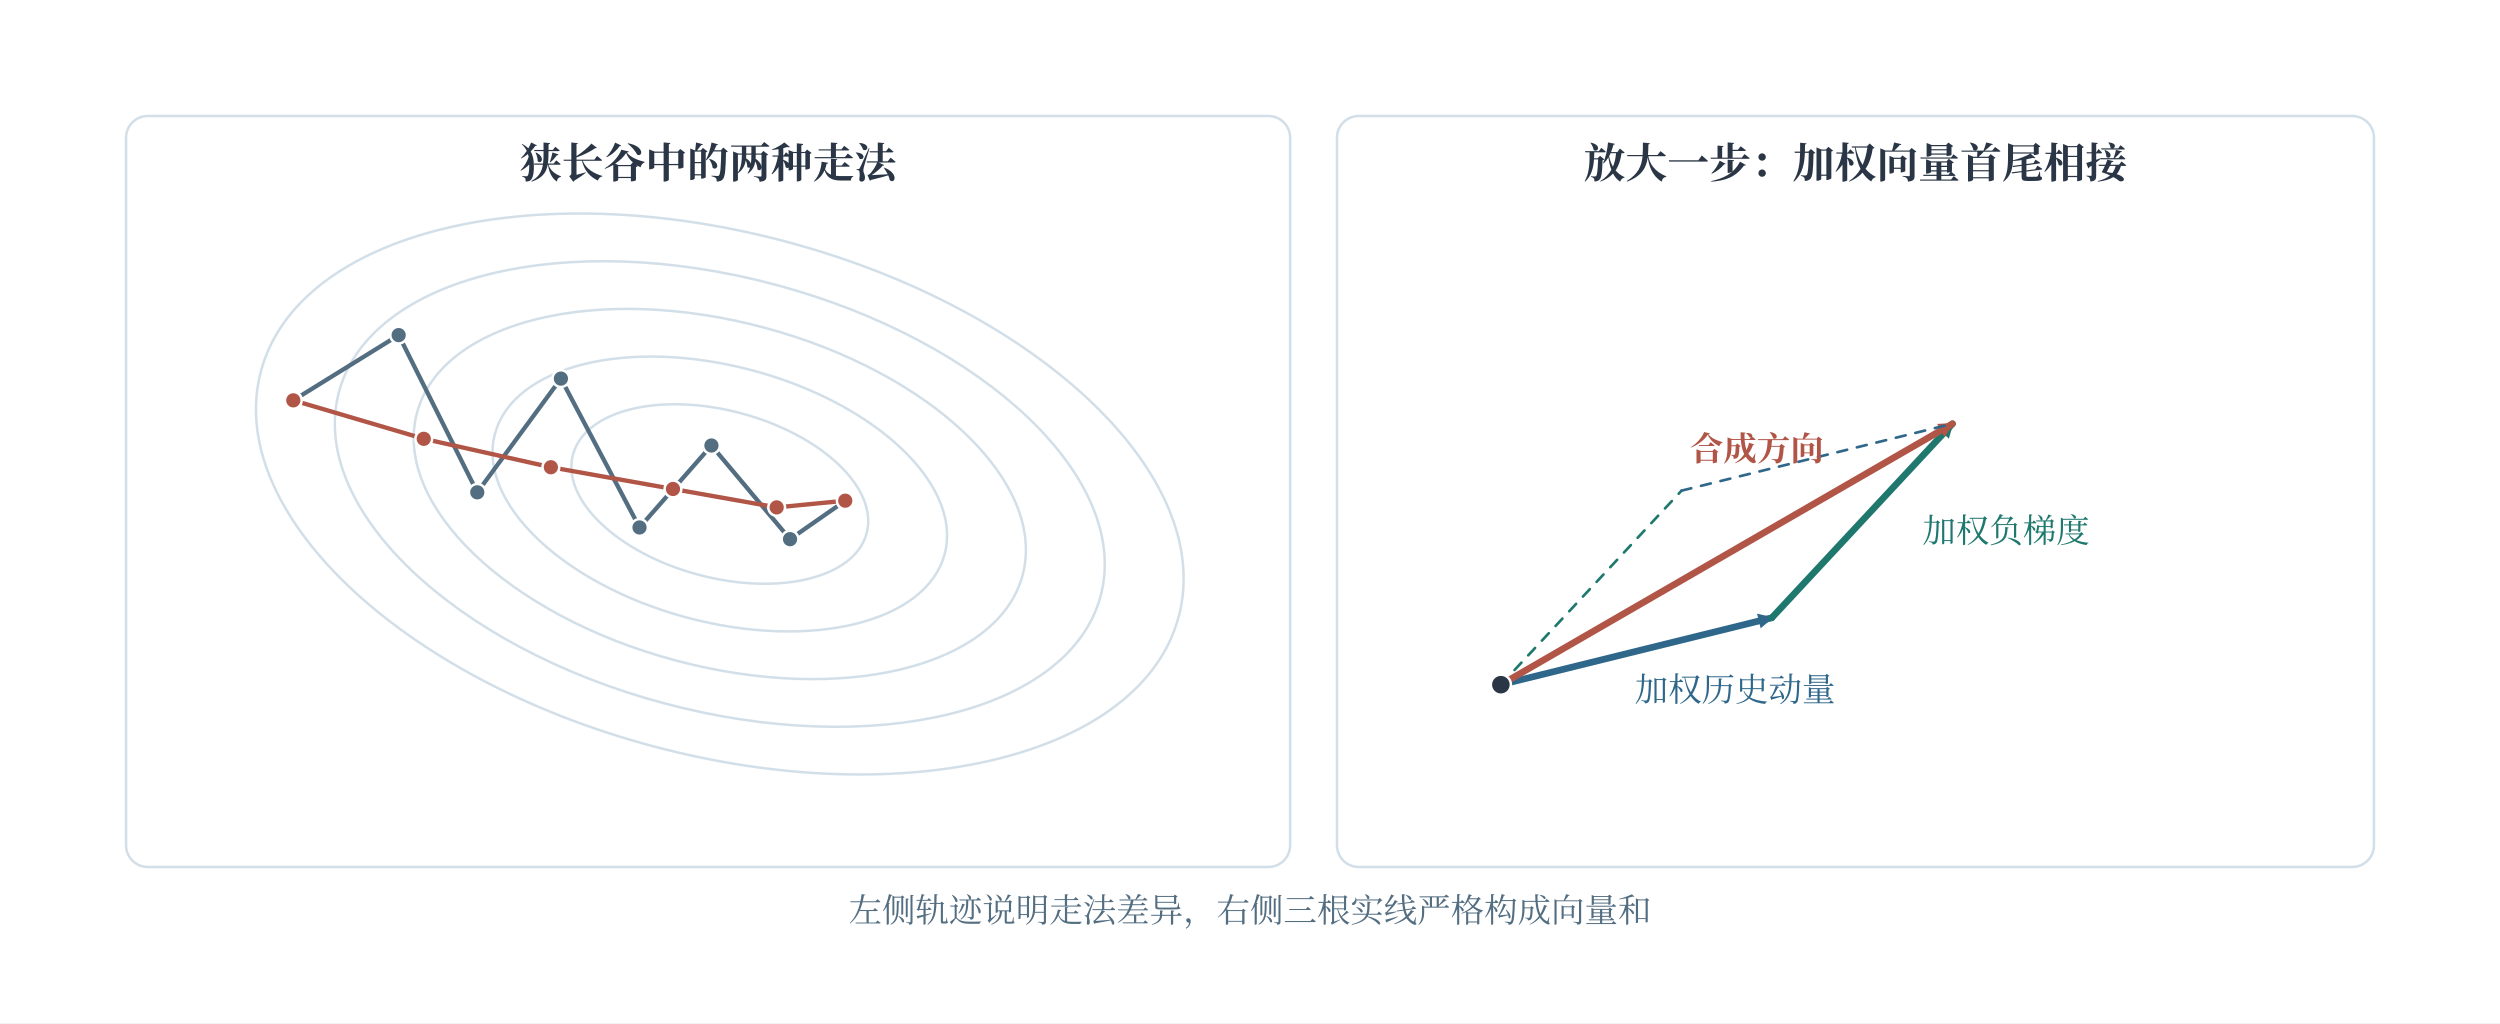
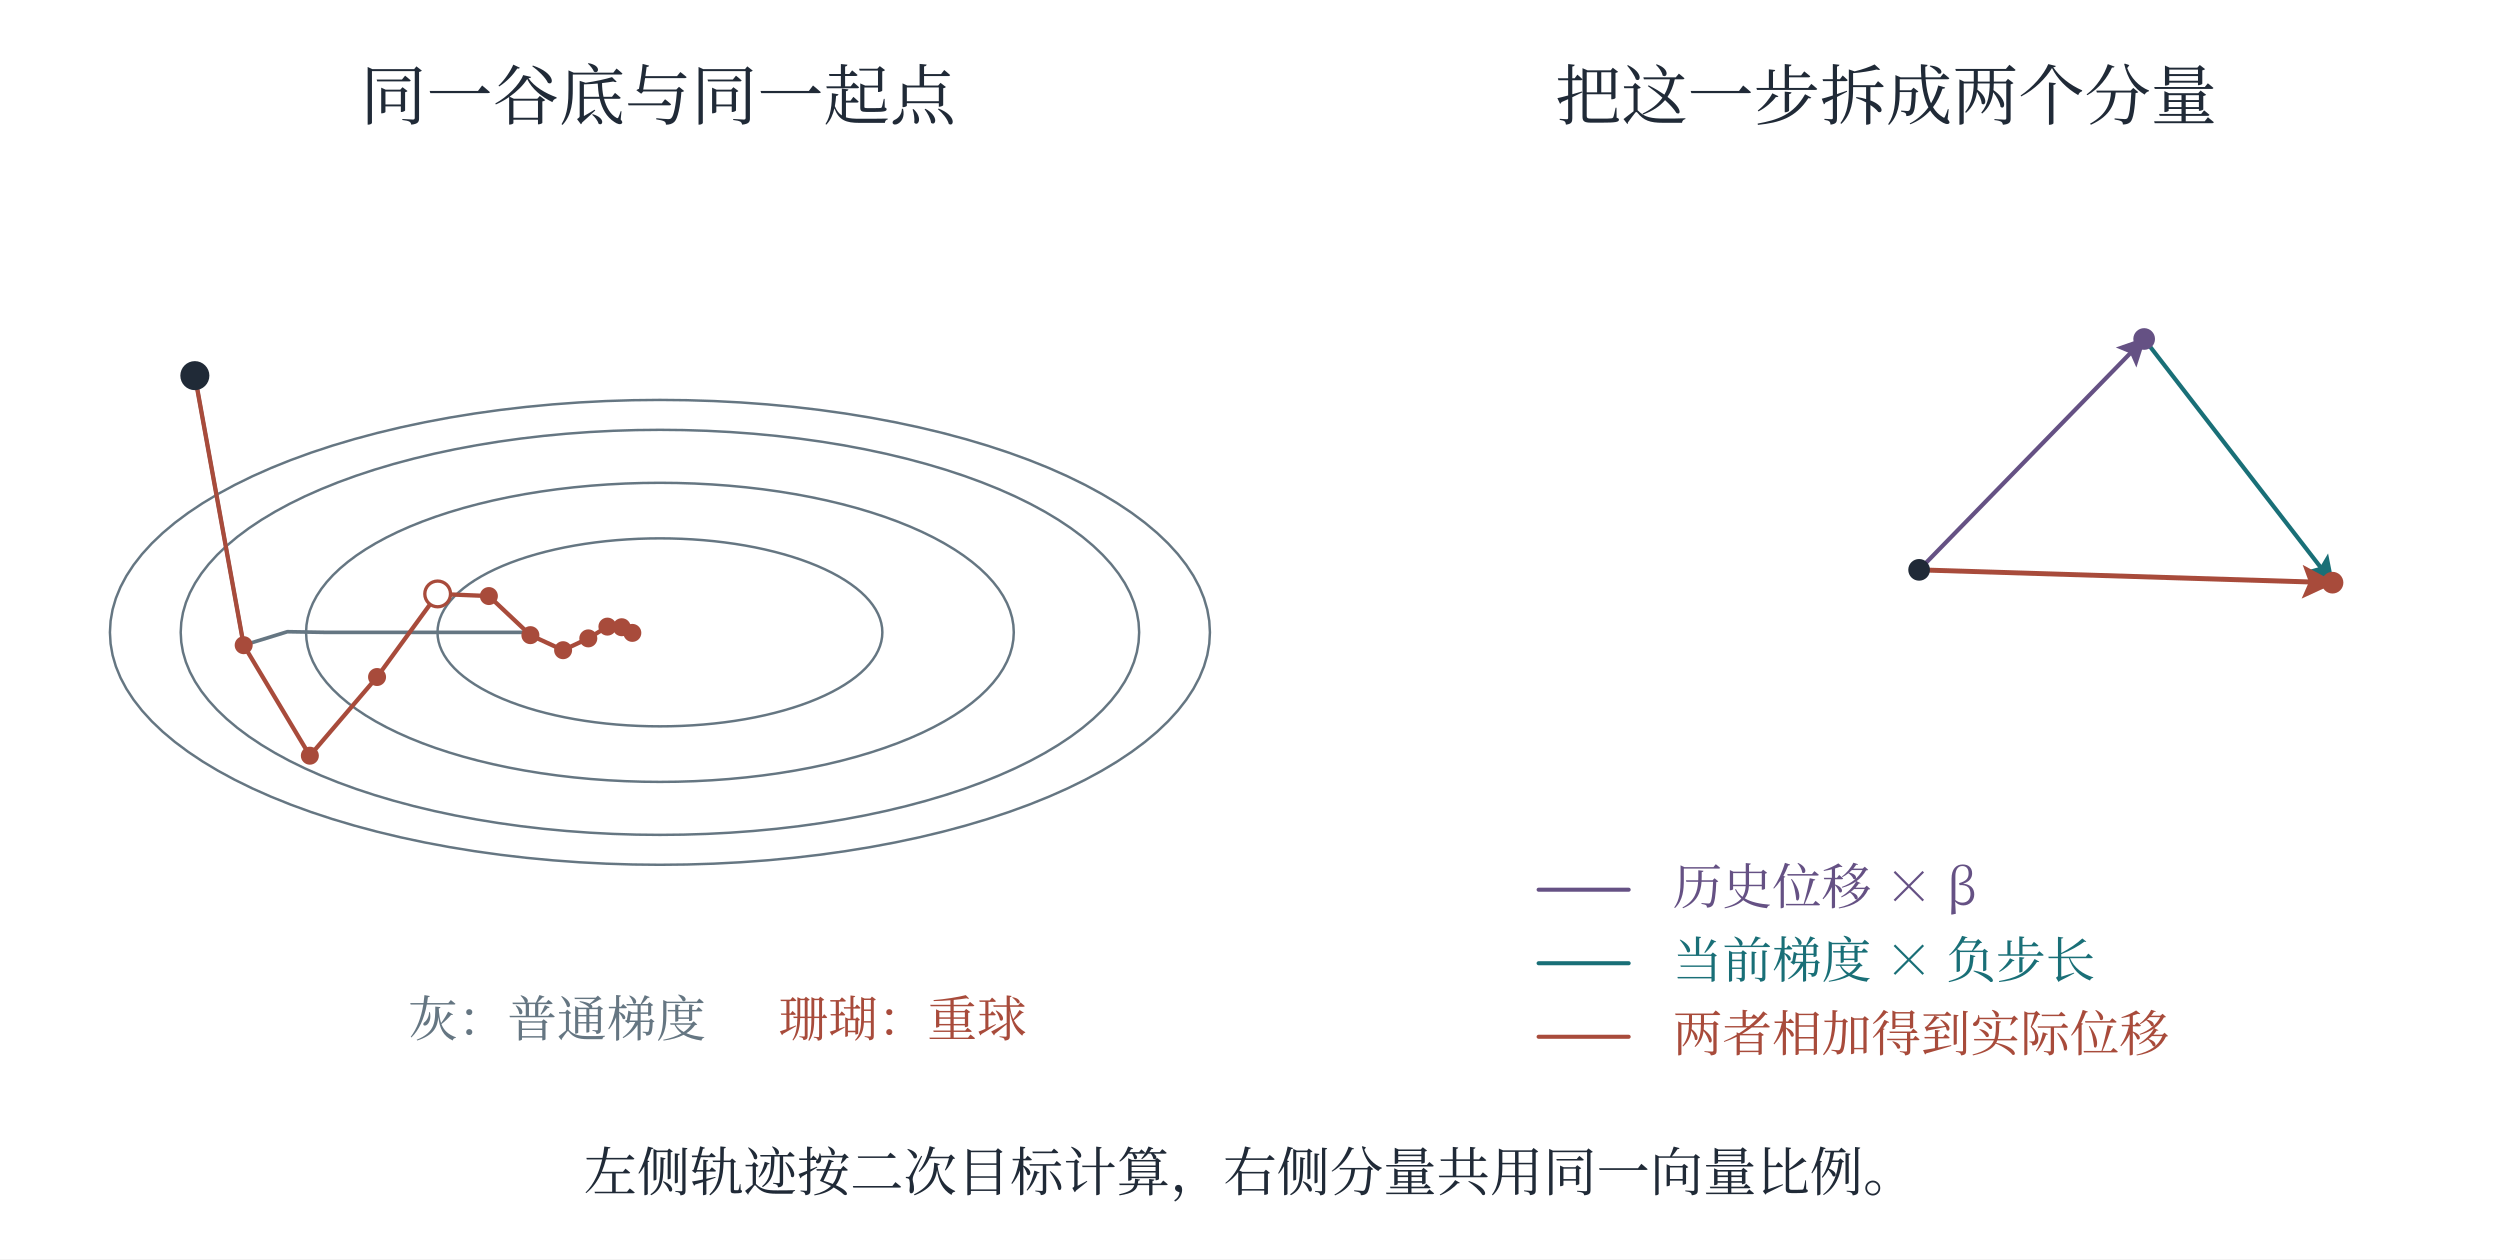
- <svg xmlns="http://www.w3.org/2000/svg" width="1494.72" height="611.72" viewBox="-27.36 51.64 1494.72 611.72" role="img" aria-labelledby="caption">
+ <svg xmlns="http://www.w3.org/2000/svg" width="1360" height="685" viewBox="0 0 1360 685" role="img" aria-labelledby="plate-title plate-desc">
  <defs>
-     <marker id="blue" orient="auto" markerWidth="9" markerHeight="9" refX="8" refY="4.5" markerUnits="userSpaceOnUse">
-       <path d="M0 0 L9 4.5 L0 9 Z" fill="#2f678a" />
+     <marker id="arrow-ink" viewBox="0 0 10 10" refX="9" refY="5" markerWidth="6.8" markerHeight="6.8" orient="auto-start-reverse">
+       <path d="M 0 0 L 10 5 L 0 10 L 2 5 Z" fill="#202a37" />
    </marker>
-     <marker id="teal" orient="auto" markerWidth="9" markerHeight="9" refX="8" refY="4.5" markerUnits="userSpaceOnUse">
-       <path d="M0 0 L9 4.5 L0 9 Z" fill="#1e786d" />
+     <linearGradient id="wash-ink" x1="0%" y1="0%" x2="85%" y2="100%">
+       <stop offset="0%" stop-color="#afb9c7" stop-opacity=".18" />
+       <stop offset="100%" stop-color="#afb9c7" stop-opacity=".58" />
+     </linearGradient>
+     <marker id="arrow-teal" viewBox="0 0 10 10" refX="9" refY="5" markerWidth="6.8" markerHeight="6.8" orient="auto-start-reverse">
+       <path d="M 0 0 L 10 5 L 0 10 L 2 5 Z" fill="#196f77" />
    </marker>
-     <marker id="red" orient="auto" markerWidth="9" markerHeight="9" refX="8" refY="4.5" markerUnits="userSpaceOnUse">
-       <path d="M0 0 L9 4.5 L0 9 Z" fill="#b15547" />
+     <linearGradient id="wash-teal" x1="0%" y1="0%" x2="85%" y2="100%">
+       <stop offset="0%" stop-color="#8dccd2" stop-opacity=".18" />
+       <stop offset="100%" stop-color="#8dccd2" stop-opacity=".58" />
+     </linearGradient>
+     <marker id="arrow-coral" viewBox="0 0 10 10" refX="9" refY="5" markerWidth="6.8" markerHeight="6.8" orient="auto-start-reverse">
+       <path d="M 0 0 L 10 5 L 0 10 L 2 5 Z" fill="#a84b3b" />
    </marker>
-     <marker id="violet" orient="auto" markerWidth="9" markerHeight="9" refX="8" refY="4.5" markerUnits="userSpaceOnUse">
-       <path d="M0 0 L9 4.5 L0 9 Z" fill="#73549c" />
+     <linearGradient id="wash-coral" x1="0%" y1="0%" x2="85%" y2="100%">
+       <stop offset="0%" stop-color="#efaa9d" stop-opacity=".18" />
+       <stop offset="100%" stop-color="#efaa9d" stop-opacity=".58" />
+     </linearGradient>
+     <marker id="arrow-violet" viewBox="0 0 10 10" refX="9" refY="5" markerWidth="6.8" markerHeight="6.8" orient="auto-start-reverse">
+       <path d="M 0 0 L 10 5 L 0 10 L 2 5 Z" fill="#655184" />
    </marker>
-     <marker id="ink" orient="auto" markerWidth="9" markerHeight="9" refX="8" refY="4.5" markerUnits="userSpaceOnUse">
-       <path d="M0 0 L9 4.5 L0 9 Z" fill="#2a3645" />
+     <linearGradient id="wash-violet" x1="0%" y1="0%" x2="85%" y2="100%">
+       <stop offset="0%" stop-color="#b4a6d2" stop-opacity=".18" />
+       <stop offset="100%" stop-color="#b4a6d2" stop-opacity=".58" />
+     </linearGradient>
+     <marker id="arrow-green" viewBox="0 0 10 10" refX="9" refY="5" markerWidth="6.8" markerHeight="6.8" orient="auto-start-reverse">
+       <path d="M 0 0 L 10 5 L 0 10 L 2 5 Z" fill="#3c7459" />
    </marker>
-     <marker id="muted" orient="auto" markerWidth="9" markerHeight="9" refX="8" refY="4.5" markerUnits="userSpaceOnUse">
-       <path d="M0 0 L9 4.5 L0 9 Z" fill="#536d81" />
+     <linearGradient id="wash-green" x1="0%" y1="0%" x2="85%" y2="100%">
+       <stop offset="0%" stop-color="#a4cfb3" stop-opacity=".18" />
+       <stop offset="100%" stop-color="#a4cfb3" stop-opacity=".58" />
+     </linearGradient>
+     <marker id="arrow-gray" viewBox="0 0 10 10" refX="9" refY="5" markerWidth="6.8" markerHeight="6.8" orient="auto-start-reverse">
+       <path d="M 0 0 L 10 5 L 0 10 L 2 5 Z" fill="#657682" />
    </marker>
+     <linearGradient id="wash-gray" x1="0%" y1="0%" x2="85%" y2="100%">
+       <stop offset="0%" stop-color="#becbd2" stop-opacity=".18" />
+       <stop offset="100%" stop-color="#becbd2" stop-opacity=".58" />
+     </linearGradient>
  </defs>
-   <rect id="edition-paper" x="-27.36" y="51.64" width="1494.72" height="611.72" fill="#ffffff" />
-   <svg id="edition-view" x="0" y="79" width="1440" height="557" viewBox="0 79 1440 557" overflow="hidden">
-     <g font-family="Microsoft YaHei, Noto Sans CJK SC, Arial, sans-serif">
-       <rect x="0" y="0" width="1440" height="636" fill="#ffffff" rx="0" stroke-width="1.5" />
-       <rect x="48" y="121" width="696" height="449" fill="#ffffff" stroke="#d2dfe8" rx="13" stroke-width="1.5" />
-       <text x="396" y="158" fill="#2a3645" font-size="25" font-weight="700" text-anchor="middle" font-family="SimSun, Noto Serif CJK SC, STSong, Microsoft YaHei, serif">狭长谷中的两种走法</text>
-       <rect x="772" y="121" width="620" height="449" fill="#ffffff" stroke="#d2dfe8" rx="13" stroke-width="1.5" />
-       <text x="1082" y="158" fill="#2a3645" font-size="25" font-weight="700" text-anchor="middle" font-family="SimSun, Noto Serif CJK SC, STSong, Microsoft YaHei, serif">放大一步：加权向量首尾相接</text>
-       <ellipse cx="403" cy="347" rx="284" ry="156" fill="none" stroke="#d2dfe8" stroke-width="1.5" transform="rotate(15 403 347)" />
-       <ellipse cx="403" cy="347" rx="235.72" ry="129.48" fill="none" stroke="#d2dfe8" stroke-width="1.5" transform="rotate(15 403 347)" />
-       <ellipse cx="403" cy="347" rx="187.44" ry="102.96" fill="none" stroke="#d2dfe8" stroke-width="1.5" transform="rotate(15 403 347)" />
-       <ellipse cx="403" cy="347" rx="139.16" ry="76.44" fill="none" stroke="#d2dfe8" stroke-width="1.5" transform="rotate(15 403 347)" />
-       <ellipse cx="403" cy="347" rx="90.88" ry="49.92" fill="none" stroke="#d2dfe8" stroke-width="1.5" transform="rotate(15 403 347)" />
-       <path d="M148 291 L211 252 L258 346 L308 278 L355 367 L398 318 L445 374 L478 351" stroke="#536d81" stroke-width="2.6" fill="none" stroke-linejoin="round" stroke-linecap="round" />
-       <circle cx="148" cy="291" r="5" fill="#536d81" stroke="#ffffff" stroke-width="1.5" />
-       <circle cx="211" cy="252" r="5" fill="#536d81" stroke="#ffffff" stroke-width="1.5" />
-       <circle cx="258" cy="346" r="5" fill="#536d81" stroke="#ffffff" stroke-width="1.5" />
-       <circle cx="308" cy="278" r="5" fill="#536d81" stroke="#ffffff" stroke-width="1.5" />
-       <circle cx="355" cy="367" r="5" fill="#536d81" stroke="#ffffff" stroke-width="1.5" />
-       <circle cx="398" cy="318" r="5" fill="#536d81" stroke="#ffffff" stroke-width="1.5" />
-       <circle cx="445" cy="374" r="5" fill="#536d81" stroke="#ffffff" stroke-width="1.5" />
-       <circle cx="478" cy="351" r="5" fill="#536d81" stroke="#ffffff" stroke-width="1.5" />
-       <path d="M148 291 L226 314 L302 331 L375 344 L437 355 L478 351" stroke="#b15547" stroke-width="2.6" fill="none" stroke-linejoin="round" stroke-linecap="round" />
-       <circle cx="148" cy="291" r="5" fill="#b15547" stroke="#ffffff" stroke-width="1.5" />
-       <circle cx="226" cy="314" r="5" fill="#b15547" stroke="#ffffff" stroke-width="1.5" />
-       <circle cx="302" cy="331" r="5" fill="#b15547" stroke="#ffffff" stroke-width="1.5" />
-       <circle cx="375" cy="344" r="5" fill="#b15547" stroke="#ffffff" stroke-width="1.5" />
-       <circle cx="437" cy="355" r="5" fill="#b15547" stroke="#ffffff" stroke-width="1.5" />
-       <circle cx="478" cy="351" r="5" fill="#b15547" stroke="#ffffff" stroke-width="1.5" />
-       <line x1="870" y1="461" x2="1032" y2="421" stroke="#2f678a" stroke-width="4" marker-end="url(#blue)" stroke-linecap="round" />
-       <line x1="1032" y1="421" x2="1140" y2="305" stroke="#1e786d" stroke-width="4" marker-end="url(#teal)" stroke-linecap="round" />
-       <line x1="870" y1="461" x2="1140" y2="305" stroke="#b15547" stroke-width="4" marker-end="url(#red)" stroke-linecap="round" />
-       <line x1="870" y1="461" x2="978" y2="345" stroke="#1e786d" stroke-width="1.6" stroke-dasharray="6 6" stroke-linecap="round" />
-       <line x1="978" y1="345" x2="1140" y2="305" stroke="#2f678a" stroke-width="1.6" stroke-dasharray="6 6" stroke-linecap="round" />
-       <circle cx="870" cy="461" r="6" fill="#2a3645" stroke="#ffffff" stroke-width="1.5" />
-       <text x="1010" y="471" fill="#2f678a" font-size="20" font-weight="400" text-anchor="middle" font-family="SimSun, Noto Serif CJK SC, STSong, Microsoft YaHei, serif">加权历史动量</text>
-       <text x="1172" y="376" fill="#1e786d" font-size="20" font-weight="400" text-anchor="middle" font-family="SimSun, Noto Serif CJK SC, STSong, Microsoft YaHei, serif">加权负梯度</text>
-       <text x="1023" y="327" fill="#b15547" font-size="20" font-weight="700" text-anchor="middle" font-family="SimSun, Noto Serif CJK SC, STSong, Microsoft YaHei, serif">合成方向</text>
-       <text x="720" y="603" fill="#536d81" font-size="20" font-weight="400" text-anchor="middle" font-family="SimSun, Noto Serif CJK SC, STSong, Microsoft YaHei, serif">左侧轨迹说明走法差异，右侧三根实线严格构成向量和</text>
-     </g>
-   </svg>
+   <rect x="0" y="0" width="1360" height="685" fill="white" stroke="none" stroke-width="1.6" />
+   <text x="358" y="65" font-family="SimSun, Noto Serif CJK SC, Microsoft YaHei, serif" font-size="36" fill="#202a37" text-anchor="middle">同一谷底与同一起点</text>
+   <polyline points="480,344 479.854,341.491 479.417,338.988 478.69,336.497 477.675,334.024 476.374,331.575 474.79,329.157 472.927,326.774 470.789,324.432 468.383,322.137 465.712,319.896 462.785,317.712 459.608,315.591 456.188,313.539 452.534,311.561 448.655,309.661 444.56,307.843 440.259,306.112 435.762,304.473 431.08,302.929 426.224,301.484 421.206,300.141 416.039,298.904 410.734,297.775 405.305,296.758 399.764,295.855 394.124,295.068 388.401,294.398 382.606,293.849 376.754,293.419 370.86,293.112 364.937,292.928 359,292.866 353.063,292.928 347.14,293.112 341.246,293.419 335.394,293.849 329.599,294.398 323.876,295.068 318.236,295.855 312.695,296.758 307.266,297.775 301.961,298.904 296.794,300.141 291.776,301.484 286.92,302.929 282.238,304.473 277.741,306.112 273.44,307.843 269.345,309.661 265.466,311.561 261.812,313.539 258.392,315.591 255.215,317.712 252.287,319.896 249.617,322.137 247.211,324.432 245.073,326.774 243.21,329.157 241.626,331.575 240.325,334.024 239.31,336.497 238.583,338.988 238.146,341.491 238,344 238.146,346.509 238.583,349.012 239.31,351.503 240.325,353.976 241.626,356.425 243.21,358.843 245.073,361.226 247.211,363.568 249.617,365.863 252.287,368.104 255.215,370.288 258.392,372.409 261.812,374.461 265.466,376.439 269.345,378.339 273.44,380.157 277.741,381.888 282.238,383.527 286.92,385.071 291.776,386.516 296.794,387.859 301.961,389.096 307.266,390.225 312.695,391.242 318.236,392.145 323.876,392.932 329.599,393.602 335.394,394.151 341.246,394.581 347.14,394.888 353.063,395.072 359,395.134 364.937,395.072 370.86,394.888 376.754,394.581 382.606,394.151 388.401,393.602 394.124,392.932 399.764,392.145 405.305,391.242 410.734,390.225 416.039,389.096 421.206,387.859 426.224,386.516 431.08,385.071 435.762,383.527 440.259,381.888 444.56,380.157 448.655,378.339 452.534,376.439 456.188,374.461 459.608,372.409 462.785,370.288 465.712,368.104 468.383,365.863 470.789,363.568 472.927,361.226 474.79,358.843 476.374,356.425 477.675,353.976 478.69,351.503 479.417,349.012 479.854,346.509 480,344" stroke="#657682" stroke-width="1.35" stroke-linecap="round" stroke-linejoin="round" fill="none" />
+   <polyline points="551.5,344 551.268,340.008 550.573,336.026 549.417,332.063 547.801,328.13 545.731,324.234 543.211,320.385 540.247,316.594 536.847,312.869 533.018,309.219 528.77,305.652 524.113,302.178 519.058,298.805 513.617,295.54 507.805,292.392 501.633,289.369 495.118,286.477 488.275,283.724 481.121,281.116 473.672,278.659 465.947,276.36 457.965,274.224 449.744,272.256 441.304,270.461 432.667,268.843 423.851,267.406 414.88,266.153 405.774,265.088 396.555,264.214 387.246,263.531 377.868,263.042 368.445,262.748 359,262.65 349.555,262.748 340.132,263.042 330.754,263.531 321.445,264.214 312.226,265.088 303.12,266.153 294.149,267.406 285.333,268.843 276.696,270.461 268.256,272.256 260.035,274.224 252.053,276.36 244.328,278.659 236.879,281.116 229.725,283.724 222.882,286.477 216.367,289.369 210.196,292.392 204.383,295.54 198.942,298.805 193.887,302.178 189.23,305.652 184.982,309.219 181.153,312.869 177.753,316.594 174.789,320.385 172.269,324.234 170.199,328.13 168.583,332.063 167.427,336.026 166.732,340.008 166.5,344 166.732,347.992 167.427,351.974 168.583,355.937 170.199,359.87 172.269,363.766 174.789,367.615 177.753,371.406 181.153,375.131 184.982,378.781 189.23,382.348 193.887,385.822 198.942,389.195 204.383,392.46 210.196,395.608 216.367,398.631 222.882,401.523 229.725,404.276 236.879,406.884 244.328,409.341 252.053,411.64 260.035,413.776 268.256,415.744 276.696,417.539 285.333,419.157 294.149,420.594 303.12,421.847 312.226,422.912 321.445,423.786 330.754,424.469 340.132,424.958 349.555,425.252 359,425.35 368.445,425.252 377.868,424.958 387.246,424.469 396.555,423.786 405.774,422.912 414.88,421.847 423.851,420.594 432.667,419.157 441.304,417.539 449.744,415.744 457.965,413.776 465.947,411.64 473.672,409.341 481.121,406.884 488.275,404.276 495.118,401.523 501.633,398.631 507.805,395.608 513.617,392.46 519.058,389.195 524.113,385.822 528.77,382.348 533.018,378.781 536.847,375.131 540.247,371.406 543.211,367.615 545.731,363.766 547.801,359.87 549.417,355.937 550.573,351.974 551.268,347.992 551.5,344" stroke="#657682" stroke-width="1.35" stroke-linecap="round" stroke-linejoin="round" fill="none" />
+   <polyline points="619.7,344 619.386,338.594 618.445,333.201 616.878,327.835 614.691,322.507 611.887,317.231 608.474,312.019 604.461,306.885 599.855,301.839 594.67,296.896 588.917,292.066 582.61,287.361 575.764,282.793 568.396,278.372 560.524,274.108 552.166,270.014 543.343,266.098 534.075,262.369 524.386,258.837 514.299,255.51 503.837,252.397 493.027,249.504 481.893,246.838 470.464,244.407 458.766,242.216 446.827,240.269 434.677,238.573 422.345,237.131 409.86,235.946 397.253,235.022 384.553,234.36 371.792,233.962 359,233.829 346.208,233.962 333.447,234.36 320.747,235.022 308.14,235.946 295.655,237.131 283.323,238.573 271.173,240.269 259.234,242.216 247.536,244.407 236.107,246.838 224.973,249.504 214.163,252.397 203.701,255.51 193.614,258.837 183.925,262.369 174.657,266.098 165.834,270.014 157.476,274.108 149.604,278.372 142.236,282.793 135.39,287.361 129.083,292.066 123.33,296.896 118.145,301.839 113.54,306.885 109.526,312.019 106.113,317.231 103.309,322.507 101.122,327.835 99.555,333.201 98.614,338.594 98.3,344 98.614,349.406 99.555,354.799 101.122,360.165 103.309,365.493 106.113,370.769 109.526,375.981 113.54,381.115 118.145,386.161 123.33,391.104 129.083,395.934 135.39,400.639 142.236,405.207 149.604,409.628 157.476,413.892 165.834,417.986 174.657,421.902 183.925,425.631 193.614,429.163 203.701,432.49 214.163,435.603 224.973,438.497 236.107,441.162 247.536,443.593 259.234,445.784 271.173,447.731 283.323,449.427 295.655,450.869 308.14,452.054 320.747,452.978 333.447,453.64 346.208,454.038 359,454.171 371.792,454.038 384.553,453.64 397.253,452.978 409.86,452.054 422.345,450.869 434.677,449.427 446.827,447.731 458.766,445.784 470.464,443.593 481.893,441.162 493.027,438.497 503.837,435.603 514.299,432.49 524.386,429.163 534.075,425.631 543.343,421.902 552.166,417.986 560.524,413.892 568.396,409.628 575.764,405.207 582.61,400.639 588.917,395.934 594.67,391.104 599.855,386.161 604.461,381.115 608.474,375.981 611.887,370.769 614.691,365.493 616.878,360.165 618.445,354.799 619.386,349.406 619.7,344" stroke="#657682" stroke-width="1.35" stroke-linecap="round" stroke-linejoin="round" fill="none" />
+   <polyline points="658.2,344 657.84,337.796 656.759,331.607 654.962,325.447 652.451,319.333 649.233,313.277 645.317,307.296 640.71,301.404 635.425,295.613 629.474,289.94 622.871,284.396 615.632,278.997 607.776,273.753 599.32,268.68 590.285,263.787 580.693,259.088 570.566,254.593 559.93,250.314 548.811,246.26 537.233,242.442 525.227,238.869 512.819,235.548 500.042,232.489 486.925,229.699 473.499,227.184 459.797,224.951 445.853,223.004 431.7,221.349 417.371,219.989 402.902,218.928 388.327,218.168 373.681,217.712 359,217.56 344.319,217.712 329.673,218.168 315.098,218.928 300.629,219.989 286.3,221.349 272.147,223.004 258.203,224.951 244.501,227.184 231.076,229.699 217.958,232.489 205.18,235.548 192.773,238.869 180.767,242.442 169.19,246.26 158.07,250.314 147.434,254.593 137.307,259.088 127.715,263.787 118.68,268.68 110.224,273.753 102.368,278.997 95.129,284.396 88.526,289.94 82.575,295.613 77.29,301.404 72.683,307.296 68.767,313.277 65.549,319.333 63.038,325.447 61.241,331.607 60.16,337.796 59.8,344 60.16,350.204 61.241,356.393 63.038,362.553 65.549,368.667 68.767,374.723 72.683,380.704 77.29,386.596 82.575,392.387 88.526,398.06 95.129,403.604 102.368,409.003 110.224,414.247 118.68,419.32 127.715,424.213 137.307,428.912 147.434,433.407 158.07,437.686 169.19,441.74 180.767,445.558 192.773,449.131 205.18,452.452 217.958,455.511 231.076,458.301 244.501,460.816 258.203,463.049 272.147,464.996 286.3,466.651 300.629,468.011 315.098,469.072 329.673,469.832 344.319,470.288 359,470.44 373.681,470.288 388.327,469.832 402.902,469.072 417.371,468.011 431.7,466.651 445.853,464.996 459.797,463.049 473.499,460.816 486.925,458.301 500.042,455.511 512.819,452.452 525.227,449.131 537.233,445.558 548.811,441.74 559.93,437.686 570.566,433.407 580.693,428.912 590.285,424.213 599.32,419.32 607.776,414.247 615.632,409.003 622.871,403.604 629.474,398.06 635.425,392.387 640.71,386.596 645.317,380.704 649.233,374.723 652.451,368.667 654.962,362.553 656.759,356.393 657.84,350.204 658.2,344" stroke="#657682" stroke-width="1.35" stroke-linecap="round" stroke-linejoin="round" fill="none" />
+   <polyline points="106,204.35 132.565,350.983 156.341,343.651 177.62,344.017 196.665,343.999 213.71,344 228.965,344 242.619,344 254.839,344 265.776,344 275.565,344 284.325,344" stroke="#657682" stroke-width="2" stroke-linecap="round" stroke-linejoin="round" fill="none" />
+   <polyline points="106,204.35 132.565,350.983 168.561,411.102 205.115,368.3 238.088,323.096 265.951,324.252 288.538,345.519 306.327,353.707 320.04,347.281 330.439,340.88 338.222,341.212 343.983,344.292" stroke="#a84b3b" stroke-width="2.35" stroke-linecap="round" stroke-linejoin="round" fill="none" />
+   <circle cx="106" cy="204.35" r="4" stroke="#a84b3b" stroke-width="1.8" fill="#a84b3b" />
+   <circle cx="132.565" cy="350.983" r="4" stroke="#a84b3b" stroke-width="1.8" fill="#a84b3b" />
+   <circle cx="168.561" cy="411.102" r="4" stroke="#a84b3b" stroke-width="1.8" fill="#a84b3b" />
+   <circle cx="205.115" cy="368.3" r="4" stroke="#a84b3b" stroke-width="1.8" fill="#a84b3b" />
+   <circle cx="238.088" cy="323.096" r="4" stroke="#a84b3b" stroke-width="1.8" fill="#a84b3b" />
+   <circle cx="265.951" cy="324.252" r="4" stroke="#a84b3b" stroke-width="1.8" fill="#a84b3b" />
+   <circle cx="288.538" cy="345.519" r="4" stroke="#a84b3b" stroke-width="1.8" fill="#a84b3b" />
+   <circle cx="306.327" cy="353.707" r="4" stroke="#a84b3b" stroke-width="1.8" fill="#a84b3b" />
+   <circle cx="320.04" cy="347.281" r="4" stroke="#a84b3b" stroke-width="1.8" fill="#a84b3b" />
+   <circle cx="330.439" cy="340.88" r="4" stroke="#a84b3b" stroke-width="1.8" fill="#a84b3b" />
+   <circle cx="338.222" cy="341.212" r="4" stroke="#a84b3b" stroke-width="1.8" fill="#a84b3b" />
+   <circle cx="343.983" cy="344.292" r="4" stroke="#a84b3b" stroke-width="1.8" fill="#a84b3b" />
+   <circle cx="106" cy="204.35" r="7" stroke="#202a37" stroke-width="1.8" fill="#202a37" />
+   <text x="303" y="564" font-family="SimSun, Noto Serif CJK SC, Microsoft YaHei, serif" font-size="27" fill="#657682" text-anchor="middle">灰：普通梯度</text>
+   <text x="491" y="564" font-family="SimSun, Noto Serif CJK SC, Microsoft YaHei, serif" font-size="27" fill="#a84b3b" text-anchor="middle">珊瑚：重球</text>
+   <text x="1026" y="65" font-family="SimSun, Noto Serif CJK SC, Microsoft YaHei, serif" font-size="36" fill="#202a37" text-anchor="middle">把这一步拆成两个分量</text>
+   <circle cx="238.088" cy="323.096" r="7" stroke="#a84b3b" stroke-width="1.8" fill="white" />
+   <line x1="1044" y1="310" x2="1166.421" y2="184.412" stroke="#655184" stroke-width="2.3" stroke-linecap="round" marker-end="url(#arrow-violet)" />
+   <line x1="1166.421" y1="184.412" x2="1268.892" y2="316.978" stroke="#196f77" stroke-width="2.3" stroke-linecap="round" marker-end="url(#arrow-teal)" />
+   <line x1="1044" y1="310" x2="1268.892" y2="316.978" stroke="#a84b3b" stroke-width="2.7" stroke-linecap="round" marker-end="url(#arrow-coral)" />
+   <circle cx="1044" cy="310" r="5" stroke="#202a37" stroke-width="1.8" fill="#202a37" />
+   <circle cx="1166.421" cy="184.412" r="5" stroke="#655184" stroke-width="1.8" fill="#655184" />
+   <circle cx="1268.892" cy="316.978" r="5" stroke="#a84b3b" stroke-width="1.8" fill="#a84b3b" />
+   <line x1="837" y1="484" x2="886" y2="484" stroke="#655184" stroke-width="2.2" stroke-linecap="round" />
+   <text x="910" y="492" font-family="SimSun, Noto Serif CJK SC, Microsoft YaHei, serif" font-size="27" fill="#655184" text-anchor="start">历史位移 × β</text>
+   <line x1="837" y1="524" x2="886" y2="524" stroke="#196f77" stroke-width="2.2" stroke-linecap="round" />
+   <text x="910" y="532" font-family="SimSun, Noto Serif CJK SC, Microsoft YaHei, serif" font-size="27" fill="#196f77" text-anchor="start">当前梯度 × 负步长</text>
+   <line x1="837" y1="564" x2="886" y2="564" stroke="#a84b3b" stroke-width="2.2" stroke-linecap="round" />
+   <text x="910" y="572" font-family="SimSun, Noto Serif CJK SC, Microsoft YaHei, serif" font-size="27" fill="#a84b3b" text-anchor="start">两者相加得到实际位移</text>
+   <text x="680" y="648" font-family="SimSun, Noto Serif CJK SC, Microsoft YaHei, serif" font-size="29" fill="#202a37" text-anchor="middle">左侧轨迹按二次目标计算，右侧分量共用同一向量比例。</text>
</svg>
